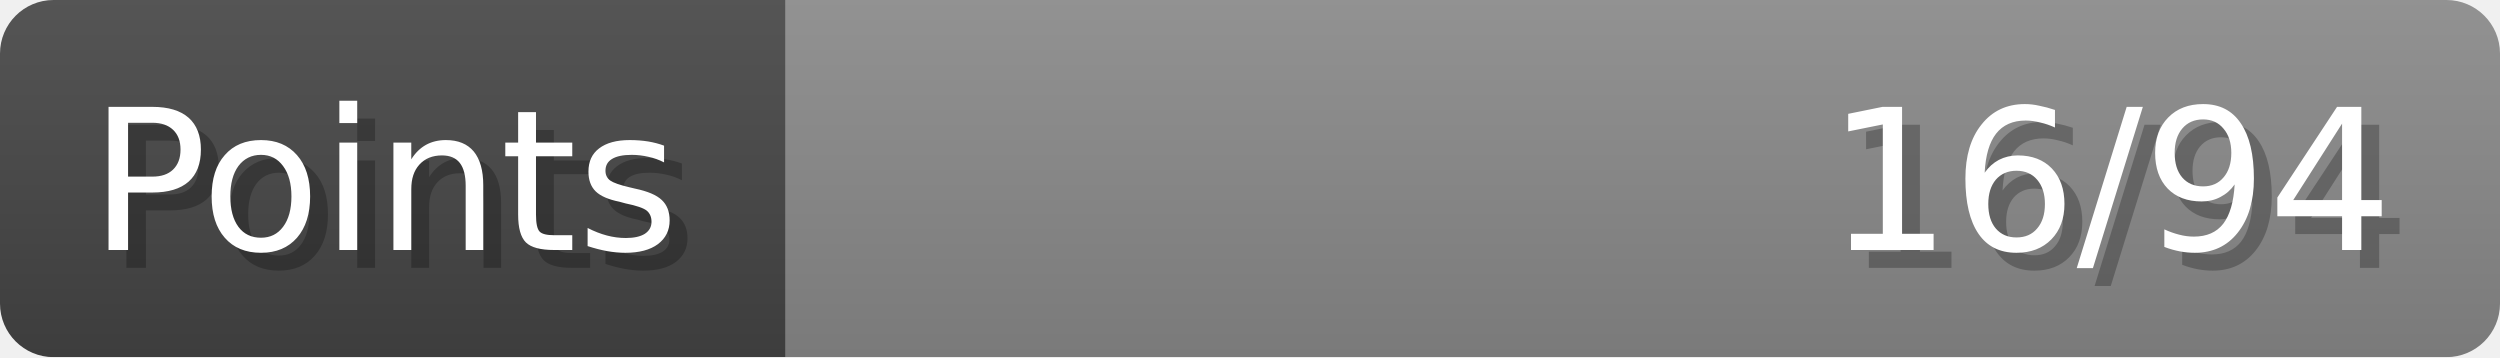
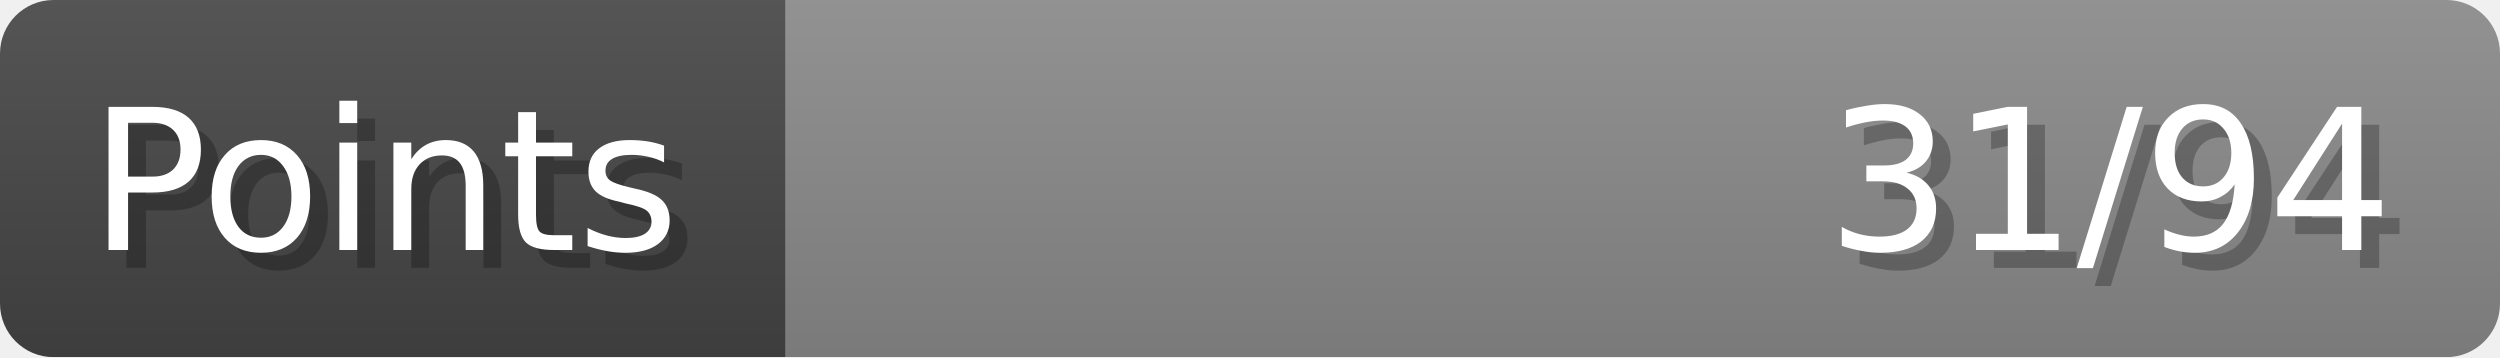
- <svg xmlns="http://www.w3.org/2000/svg" width="140px" height="20px" role="img" aria-label="Points: 16/94">
+ <svg xmlns="http://www.w3.org/2000/svg" width="140px" height="20px" role="img" aria-label="Points: 31/94">
  <linearGradient id="a" x2="0" y2="100%">
    <stop offset="0" stop-opacity=".1" stop-color="#EEE" />
    <stop offset="1" stop-opacity=".1" />
  </linearGradient>
  <mask id="m">
    <rect width="100%" height="100%" rx="3" fill="#FFF" />
  </mask>
  <g mask="url(#m)">
    <rect x="0" y="0" width="44" height="20" fill="#444" />
    <svg x="44" y="0" width="96" height="20">
      <rect width="100%" height="100%" fill="#888888" />
      <rect width="0%" height="100%" fill="#33CC11" transform="">
-         <animate attributeName="width" begin="0.5s" dur="600ms" from="0%" to="17%" repeatCount="1" fill="freeze" calcMode="spline" keyTimes="0; 1" keySplines="0.3, 0.61, 0.355, 1" />
+         <animate attributeName="width" begin="0.5s" dur="600ms" from="0%" to="32%" repeatCount="1" fill="freeze" calcMode="spline" keyTimes="0; 1" keySplines="0.3, 0.61, 0.355, 1" />
      </rect>
    </svg>
    <rect width="140" height="20" fill="url(#a)" />
  </g>
  <g aria-hidden="true" font-size="11" font-family="Verdana, DejaVu Sans, sans-serif" fill="#FFFFFF">
    <text x="6" y="15" fill="#000" opacity="0.25">Points</text>
    <text x="5" y="14">Points</text>
-     <text x="135" y="15" fill="#000" opacity="0.25" text-anchor="end">16/94</text>
-     <text x="134" y="14" text-anchor="end">16/94</text>
+     <text x="135" y="15" fill="#000" opacity="0.25" text-anchor="end">31/94</text>
+     <text x="134" y="14" text-anchor="end">31/94</text>
  </g>
</svg>
